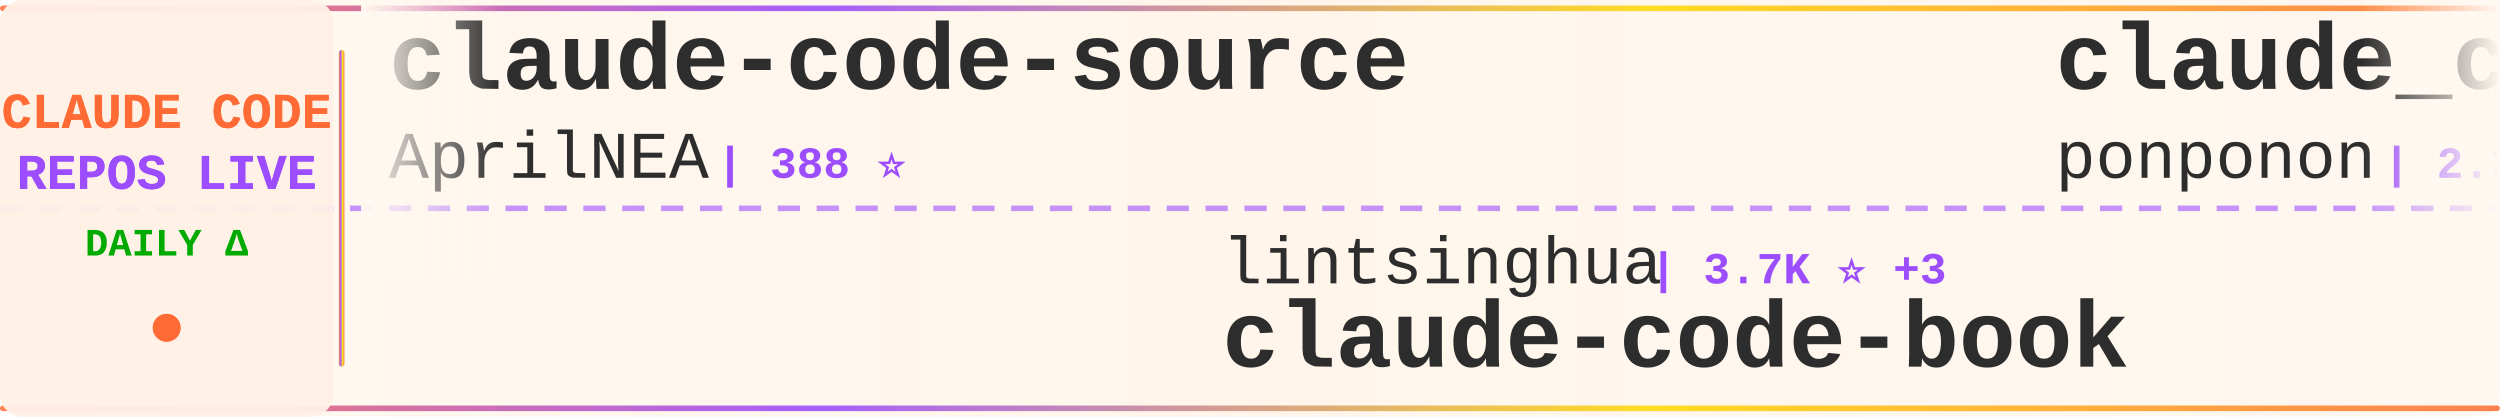
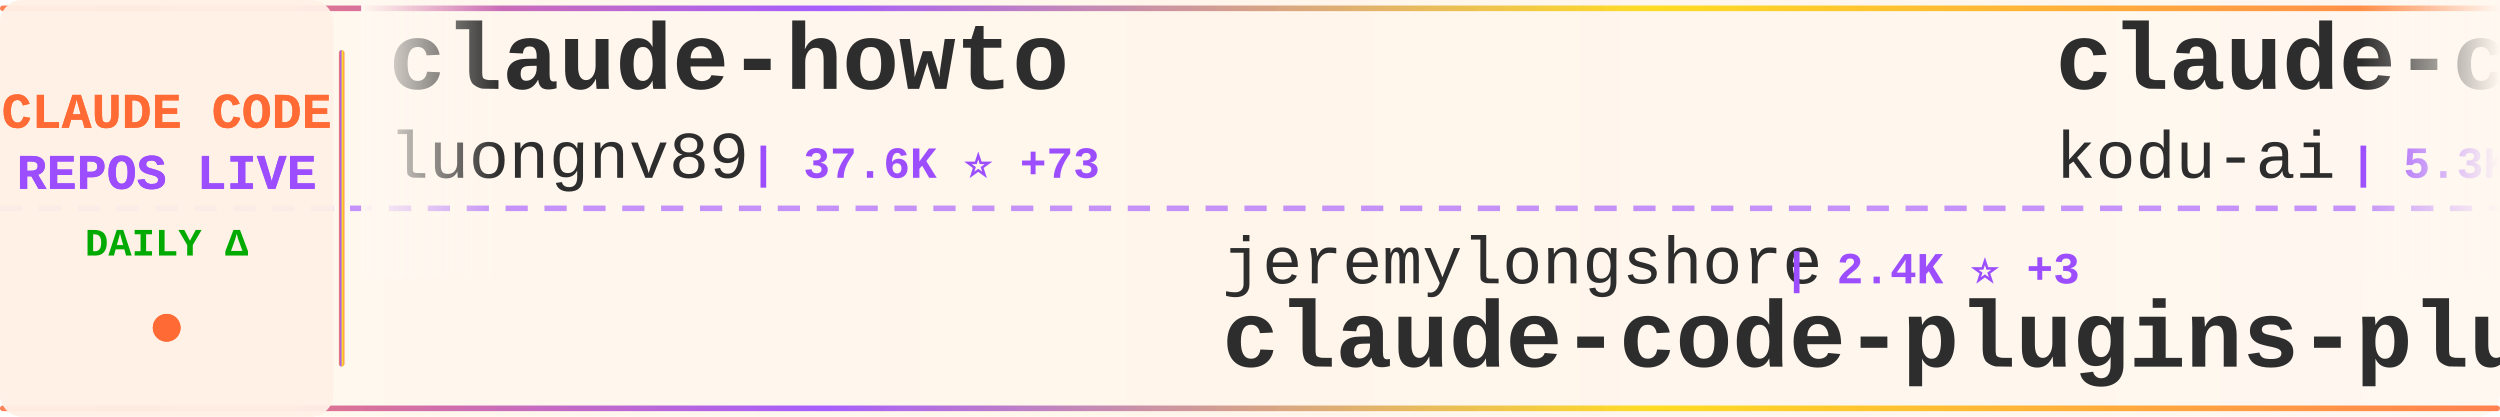
<svg xmlns="http://www.w3.org/2000/svg" width="900" height="150">
  <defs>
    <linearGradient id="tickerBg" x1="0%" y1="0%" x2="100%" y2="0%">
      <stop offset="0%" style="stop-color:#fff8f0;stop-opacity:0.98" />
      <stop offset="50%" style="stop-color:#fff5eb;stop-opacity:1" />
      <stop offset="100%" style="stop-color:#fff8f0;stop-opacity:0.98" />
    </linearGradient>
    <linearGradient id="borderGrad" x1="0%" y1="0%" x2="100%" y2="0%">
      <stop offset="0%" style="stop-color:#FF6B35;stop-opacity:0.85">
        <animate attributeName="stop-opacity" values="0.85;1;0.85" dur="2s" repeatCount="indefinite" />
      </stop>
      <stop offset="33%" style="stop-color:#9C4EFF;stop-opacity:0.9">
        <animate attributeName="stop-opacity" values="0.9;1;0.9" dur="2.2s" repeatCount="indefinite" />
      </stop>
      <stop offset="66%" style="stop-color:#FFD700;stop-opacity:0.85">
        <animate attributeName="stop-opacity" values="0.85;1;0.85" dur="1.8s" repeatCount="indefinite" />
      </stop>
      <stop offset="100%" style="stop-color:#FF6B35;stop-opacity:0.85">
        <animate attributeName="stop-opacity" values="0.85;1;0.85" dur="2s" repeatCount="indefinite" />
      </stop>
    </linearGradient>
    <filter id="textGlow">
      <feGaussianBlur stdDeviation="0.15" result="coloredBlur" />
      <feMerge>
        <feMergeNode in="coloredBlur" />
        <feMergeNode in="SourceGraphic" />
      </feMerge>
    </filter>
    <filter id="metricGlow">
      <feGaussianBlur stdDeviation="0.2" result="coloredBlur" />
      <feMerge>
        <feMergeNode in="coloredBlur" />
        <feMergeNode in="SourceGraphic" />
      </feMerge>
    </filter>
    <linearGradient id="leftFade" x1="0%" y1="0%" x2="100%" y2="0%">
      <stop offset="0%" style="stop-color:#fff8f0;stop-opacity:1" />
      <stop offset="100%" style="stop-color:#fff8f0;stop-opacity:0" />
    </linearGradient>
    <linearGradient id="rightFade" x1="0%" y1="0%" x2="100%" y2="0%">
      <stop offset="0%" style="stop-color:#fff8f0;stop-opacity:0" />
      <stop offset="100%" style="stop-color:#fff8f0;stop-opacity:1" />
    </linearGradient>
  </defs>
  <rect width="900" height="150" fill="url(#tickerBg)" rx="8" />
  <rect x="0" y="2" width="900" height="2" fill="url(#borderGrad)" rx="1" />
  <rect x="0" y="146" width="900" height="2" fill="url(#borderGrad)" rx="1" />
  <line x1="0" y1="75" x2="900" y2="75" stroke="#9C4EFF" stroke-width="2" stroke-dasharray="8 6" opacity="0.6" />
  <rect x="0" y="0" width="120" height="150" fill="#fff0e6" opacity="0.95" rx="8" />
  <text x="60" y="46" font-family="'Courier New', monospace" font-size="18" font-weight="bold" fill="#FF6B35" text-anchor="middle" filter="url(#textGlow)">
    CLAUDE CODE
  </text>
  <text x="60" y="68" font-family="'Courier New', monospace" font-size="18" font-weight="bold" fill="#9C4EFF" text-anchor="middle" filter="url(#textGlow)">
    REPOS LIVE
  </text>
  <text x="60" y="92" font-family="'Courier New', monospace" font-size="14" font-weight="bold" fill="#00aa00" text-anchor="middle">
    DAILY Δ
  </text>
  <circle cx="60" cy="118" r="5" fill="#FF6B35" filter="url(#metricGlow)">
    <animate attributeName="r" values="4;6;4" dur="1.5s" repeatCount="indefinite" />
    <animate attributeName="opacity" values="0.6;1;0.6" dur="1.5s" repeatCount="indefinite" />
  </circle>
  <rect x="122" y="18" width="2" height="114" fill="url(#borderGrad)" rx="1" />
  <clipPath id="tickerClip">
    <rect x="130" y="0" width="770" height="150" />
  </clipPath>
  <g clip-path="url(#tickerClip)">
    <g id="tickerItems">
      <animateTransform attributeName="transform" attributeType="XML" type="translate" from="0 0" to="-3000 0" dur="54s" repeatCount="indefinite" />
      <g transform="translate(0, 0)">
-         <text x="140" y="32" font-family="'Courier New', monospace" font-size="34" font-weight="bold" fill="#2d2d2d">claude-code-source</text>
-         <text x="140" y="64" font-family="'Courier New', monospace" font-size="24" font-weight="normal" fill="#2d2d2d" opacity="1.0">AprilNEA</text>
-         <text x="258" y="64" font-family="'Courier New', monospace" font-size="16" font-weight="bold" fill="#9C4EFF"> | 388 ⭐</text>
+         <text x="140" y="32" font-family="'Courier New', monospace" font-size="34" font-weight="bold" fill="#2d2d2d">claude-howto</text>
+         <text x="140" y="64" font-family="'Courier New', monospace" font-size="24" font-weight="normal" fill="#2d2d2d" opacity="1.0">luongnv89</text>
+         <text x="270" y="64" font-family="'Courier New', monospace" font-size="16" font-weight="bold" fill="#9C4EFF"> | 37.6K ⭐ +73</text>
      </g>
      <g transform="translate(300, 0)">
-         <text x="140" y="102" font-family="'Courier New', monospace" font-size="24" font-weight="normal" fill="#2d2d2d" opacity="1.0">lintsinghua</text>
-         <text x="294" y="102" font-family="'Courier New', monospace" font-size="16" font-weight="bold" fill="#9C4EFF"> | 3.7K ⭐ +3</text>
-         <text x="140" y="132" font-family="'Courier New', monospace" font-size="34" font-weight="bold" fill="#2d2d2d">claude-code-book</text>
+         <text x="140" y="102" font-family="'Courier New', monospace" font-size="24" font-weight="normal" fill="#2d2d2d" opacity="1.0">jeremylongshore</text>
+         <text x="342" y="102" font-family="'Courier New', monospace" font-size="16" font-weight="bold" fill="#9C4EFF"> | 2.4K ⭐ +3</text>
+         <text x="140" y="132" font-family="'Courier New', monospace" font-size="34" font-weight="bold" fill="#2d2d2d">claude-code-plugins-plus...</text>
      </g>
      <g transform="translate(600, 0)">
-         <text x="140" y="32" font-family="'Courier New', monospace" font-size="34" font-weight="bold" fill="#2d2d2d">claude_code_src</text>
-         <text x="140" y="64" font-family="'Courier New', monospace" font-size="24" font-weight="normal" fill="#2d2d2d" opacity="1.0">ponponon</text>
-         <text x="258" y="64" font-family="'Courier New', monospace" font-size="16" font-weight="bold" fill="#9C4EFF"> | 2.3K ⭐ +2</text>
+         <text x="140" y="32" font-family="'Courier New', monospace" font-size="34" font-weight="bold" fill="#2d2d2d">claude-coder</text>
+         <text x="140" y="64" font-family="'Courier New', monospace" font-size="24" font-weight="normal" fill="#2d2d2d" opacity="1.0">kodu-ai</text>
+         <text x="246" y="64" font-family="'Courier New', monospace" font-size="16" font-weight="bold" fill="#9C4EFF"> | 5.3K ⭐ +1</text>
      </g>
      <g transform="translate(900, 0)">
-         <text x="140" y="102" font-family="'Courier New', monospace" font-size="24" font-weight="normal" fill="#2d2d2d" opacity="1.0">disler</text>
-         <text x="234" y="102" font-family="'Courier New', monospace" font-size="16" font-weight="bold" fill="#9C4EFF"> | 3.8K ⭐ +2</text>
-         <text x="140" y="132" font-family="'Courier New', monospace" font-size="34" font-weight="bold" fill="#2d2d2d">claude-code-hooks-master...</text>
-       </g>
-       <g transform="translate(1200, 0)">
-         <text x="140" y="32" font-family="'Courier New', monospace" font-size="34" font-weight="bold" fill="#2d2d2d">claude-code-guide</text>
-         <text x="140" y="64" font-family="'Courier New', monospace" font-size="24" font-weight="normal" fill="#2d2d2d" opacity="1.0">zebbern</text>
-         <text x="246" y="64" font-family="'Courier New', monospace" font-size="16" font-weight="bold" fill="#9C4EFF"> | 4.3K ⭐ +2</text>
-       </g>
-       <g transform="translate(1500, 0)">
-         <text x="140" y="102" font-family="'Courier New', monospace" font-size="24" font-weight="normal" fill="#2d2d2d" opacity="1.0">ChrisWiles</text>
-         <text x="282" y="102" font-family="'Courier New', monospace" font-size="16" font-weight="bold" fill="#9C4EFF"> | 6.0K ⭐ +1</text>
-         <text x="140" y="132" font-family="'Courier New', monospace" font-size="34" font-weight="bold" fill="#2d2d2d">claude-code-showcase</text>
-       </g>
-       <g transform="translate(1800, 0)">
-         <text x="140" y="32" font-family="'Courier New', monospace" font-size="34" font-weight="bold" fill="#2d2d2d">claude-code-action</text>
-         <text x="140" y="64" font-family="'Courier New', monospace" font-size="24" font-weight="normal" fill="#2d2d2d" opacity="1.0">anthropics</text>
-         <text x="282" y="64" font-family="'Courier New', monospace" font-size="16" font-weight="bold" fill="#9C4EFF"> | 8.1K ⭐ +10</text>
-       </g>
-       <g transform="translate(2100, 0)">
-         <text x="140" y="102" font-family="'Courier New', monospace" font-size="24" font-weight="normal" fill="#2d2d2d" opacity="1.0">sugyan</text>
-         <text x="234" y="102" font-family="'Courier New', monospace" font-size="16" font-weight="bold" fill="#9C4EFF"> | 1.1K ⭐</text>
-         <text x="140" y="132" font-family="'Courier New', monospace" font-size="34" font-weight="bold" fill="#2d2d2d">claude-code-webui</text>
-       </g>
-       <g transform="translate(2400, 0)">
-         <text x="140" y="32" font-family="'Courier New', monospace" font-size="34" font-weight="bold" fill="#2d2d2d">claude-code-ultimate-gui...</text>
-         <text x="140" y="64" font-family="'Courier New', monospace" font-size="24" font-weight="normal" fill="#2d2d2d" opacity="1.0">FlorianBruniaux</text>
-         <text x="342" y="64" font-family="'Courier New', monospace" font-size="16" font-weight="bold" fill="#9C4EFF"> | 5.1K ⭐ +16</text>
-       </g>
-       <g transform="translate(2700, 0)">
        <text x="140" y="102" font-family="'Courier New', monospace" font-size="24" font-weight="normal" fill="#2d2d2d" opacity="1.0">zstmfhy</text>
        <text x="246" y="102" font-family="'Courier New', monospace" font-size="16" font-weight="bold" fill="#9C4EFF"> | 190 ⭐</text>
        <text x="140" y="132" font-family="'Courier New', monospace" font-size="34" font-weight="bold" fill="#2d2d2d">Claude-code</text>
      </g>
+       <g transform="translate(1200, 0)">
+         <text x="140" y="32" font-family="'Courier New', monospace" font-size="34" font-weight="bold" fill="#2d2d2d">pi-vs-claude-code</text>
+         <text x="140" y="64" font-family="'Courier New', monospace" font-size="24" font-weight="normal" fill="#2d2d2d" opacity="1.0">disler</text>
+         <text x="234" y="64" font-family="'Courier New', monospace" font-size="16" font-weight="bold" fill="#9C4EFF"> | 1.4K ⭐ +2</text>
+       </g>
+       <g transform="translate(1500, 0)">
+         <text x="140" y="102" font-family="'Courier New', monospace" font-size="24" font-weight="normal" fill="#2d2d2d" opacity="1.0">catlog22</text>
+         <text x="258" y="102" font-family="'Courier New', monospace" font-size="16" font-weight="bold" fill="#9C4EFF"> | 2.1K ⭐ +2</text>
+         <text x="140" y="132" font-family="'Courier New', monospace" font-size="34" font-weight="bold" fill="#2d2d2d">Claude-Code-Workflow</text>
+       </g>
+       <g transform="translate(1800, 0)">
+         <text x="140" y="32" font-family="'Courier New', monospace" font-size="34" font-weight="bold" fill="#2d2d2d">Auto-claude-code-researc...</text>
+         <text x="140" y="64" font-family="'Courier New', monospace" font-size="24" font-weight="normal" fill="#2d2d2d" opacity="1.0">wanshuiyin</text>
+         <text x="282" y="64" font-family="'Courier New', monospace" font-size="16" font-weight="bold" fill="#9C4EFF"> | 12.3K ⭐ +39</text>
+       </g>
+       <g transform="translate(2100, 0)">
+         <text x="140" y="102" font-family="'Courier New', monospace" font-size="24" font-weight="normal" fill="#2d2d2d" opacity="1.0">Chachamaru127</text>
+         <text x="318" y="102" font-family="'Courier New', monospace" font-size="16" font-weight="bold" fill="#9C4EFF"> | 2.8K ⭐ +9</text>
+         <text x="140" y="132" font-family="'Courier New', monospace" font-size="34" font-weight="bold" fill="#2d2d2d">claude-code-harness</text>
+       </g>
+       <g transform="translate(2400, 0)">
+         <text x="140" y="32" font-family="'Courier New', monospace" font-size="34" font-weight="bold" fill="#2d2d2d">claude-code-showcase</text>
+         <text x="140" y="64" font-family="'Courier New', monospace" font-size="24" font-weight="normal" fill="#2d2d2d" opacity="1.0">ChrisWiles</text>
+         <text x="282" y="64" font-family="'Courier New', monospace" font-size="16" font-weight="bold" fill="#9C4EFF"> | 6.0K ⭐ +1</text>
+       </g>
+       <g transform="translate(2700, 0)">
+         <text x="140" y="102" font-family="'Courier New', monospace" font-size="24" font-weight="normal" fill="#2d2d2d" opacity="1.0">VILA-Lab</text>
+         <text x="258" y="102" font-family="'Courier New', monospace" font-size="16" font-weight="bold" fill="#9C4EFF"> | 1.7K ⭐ +11</text>
+         <text x="140" y="132" font-family="'Courier New', monospace" font-size="34" font-weight="bold" fill="#2d2d2d">Dive-into-Claude-Code</text>
+       </g>
      <g transform="translate(3000, 0)">
-         <text x="140" y="32" font-family="'Courier New', monospace" font-size="34" font-weight="bold" fill="#2d2d2d">claude-code-source</text>
-         <text x="140" y="64" font-family="'Courier New', monospace" font-size="24" font-weight="normal" fill="#2d2d2d" opacity="1.0">AprilNEA</text>
-         <text x="258" y="64" font-family="'Courier New', monospace" font-size="16" font-weight="bold" fill="#9C4EFF"> | 388 ⭐</text>
+         <text x="140" y="32" font-family="'Courier New', monospace" font-size="34" font-weight="bold" fill="#2d2d2d">claude-howto</text>
+         <text x="140" y="64" font-family="'Courier New', monospace" font-size="24" font-weight="normal" fill="#2d2d2d" opacity="1.0">luongnv89</text>
+         <text x="270" y="64" font-family="'Courier New', monospace" font-size="16" font-weight="bold" fill="#9C4EFF"> | 37.6K ⭐ +73</text>
      </g>
      <g transform="translate(3300, 0)">
-         <text x="140" y="102" font-family="'Courier New', monospace" font-size="24" font-weight="normal" fill="#2d2d2d" opacity="1.0">lintsinghua</text>
-         <text x="294" y="102" font-family="'Courier New', monospace" font-size="16" font-weight="bold" fill="#9C4EFF"> | 3.7K ⭐ +3</text>
-         <text x="140" y="132" font-family="'Courier New', monospace" font-size="34" font-weight="bold" fill="#2d2d2d">claude-code-book</text>
+         <text x="140" y="102" font-family="'Courier New', monospace" font-size="24" font-weight="normal" fill="#2d2d2d" opacity="1.0">jeremylongshore</text>
+         <text x="342" y="102" font-family="'Courier New', monospace" font-size="16" font-weight="bold" fill="#9C4EFF"> | 2.4K ⭐ +3</text>
+         <text x="140" y="132" font-family="'Courier New', monospace" font-size="34" font-weight="bold" fill="#2d2d2d">claude-code-plugins-plus...</text>
      </g>
      <g transform="translate(3600, 0)">
-         <text x="140" y="32" font-family="'Courier New', monospace" font-size="34" font-weight="bold" fill="#2d2d2d">claude_code_src</text>
-         <text x="140" y="64" font-family="'Courier New', monospace" font-size="24" font-weight="normal" fill="#2d2d2d" opacity="1.0">ponponon</text>
-         <text x="258" y="64" font-family="'Courier New', monospace" font-size="16" font-weight="bold" fill="#9C4EFF"> | 2.3K ⭐ +2</text>
+         <text x="140" y="32" font-family="'Courier New', monospace" font-size="34" font-weight="bold" fill="#2d2d2d">claude-coder</text>
+         <text x="140" y="64" font-family="'Courier New', monospace" font-size="24" font-weight="normal" fill="#2d2d2d" opacity="1.0">kodu-ai</text>
+         <text x="246" y="64" font-family="'Courier New', monospace" font-size="16" font-weight="bold" fill="#9C4EFF"> | 5.3K ⭐ +1</text>
      </g>
      <g transform="translate(3900, 0)">
-         <text x="140" y="102" font-family="'Courier New', monospace" font-size="24" font-weight="normal" fill="#2d2d2d" opacity="1.0">disler</text>
-         <text x="234" y="102" font-family="'Courier New', monospace" font-size="16" font-weight="bold" fill="#9C4EFF"> | 3.8K ⭐ +2</text>
-         <text x="140" y="132" font-family="'Courier New', monospace" font-size="34" font-weight="bold" fill="#2d2d2d">claude-code-hooks-master...</text>
+         <text x="140" y="102" font-family="'Courier New', monospace" font-size="24" font-weight="normal" fill="#2d2d2d" opacity="1.0">zstmfhy</text>
+         <text x="246" y="102" font-family="'Courier New', monospace" font-size="16" font-weight="bold" fill="#9C4EFF"> | 190 ⭐</text>
+         <text x="140" y="132" font-family="'Courier New', monospace" font-size="34" font-weight="bold" fill="#2d2d2d">Claude-code</text>
      </g>
    </g>
  </g>
  <rect x="130" y="0" width="50" height="100" fill="url(#leftFade)" />
  <rect x="850" y="0" width="50" height="100" fill="url(#rightFade)" />
</svg>
